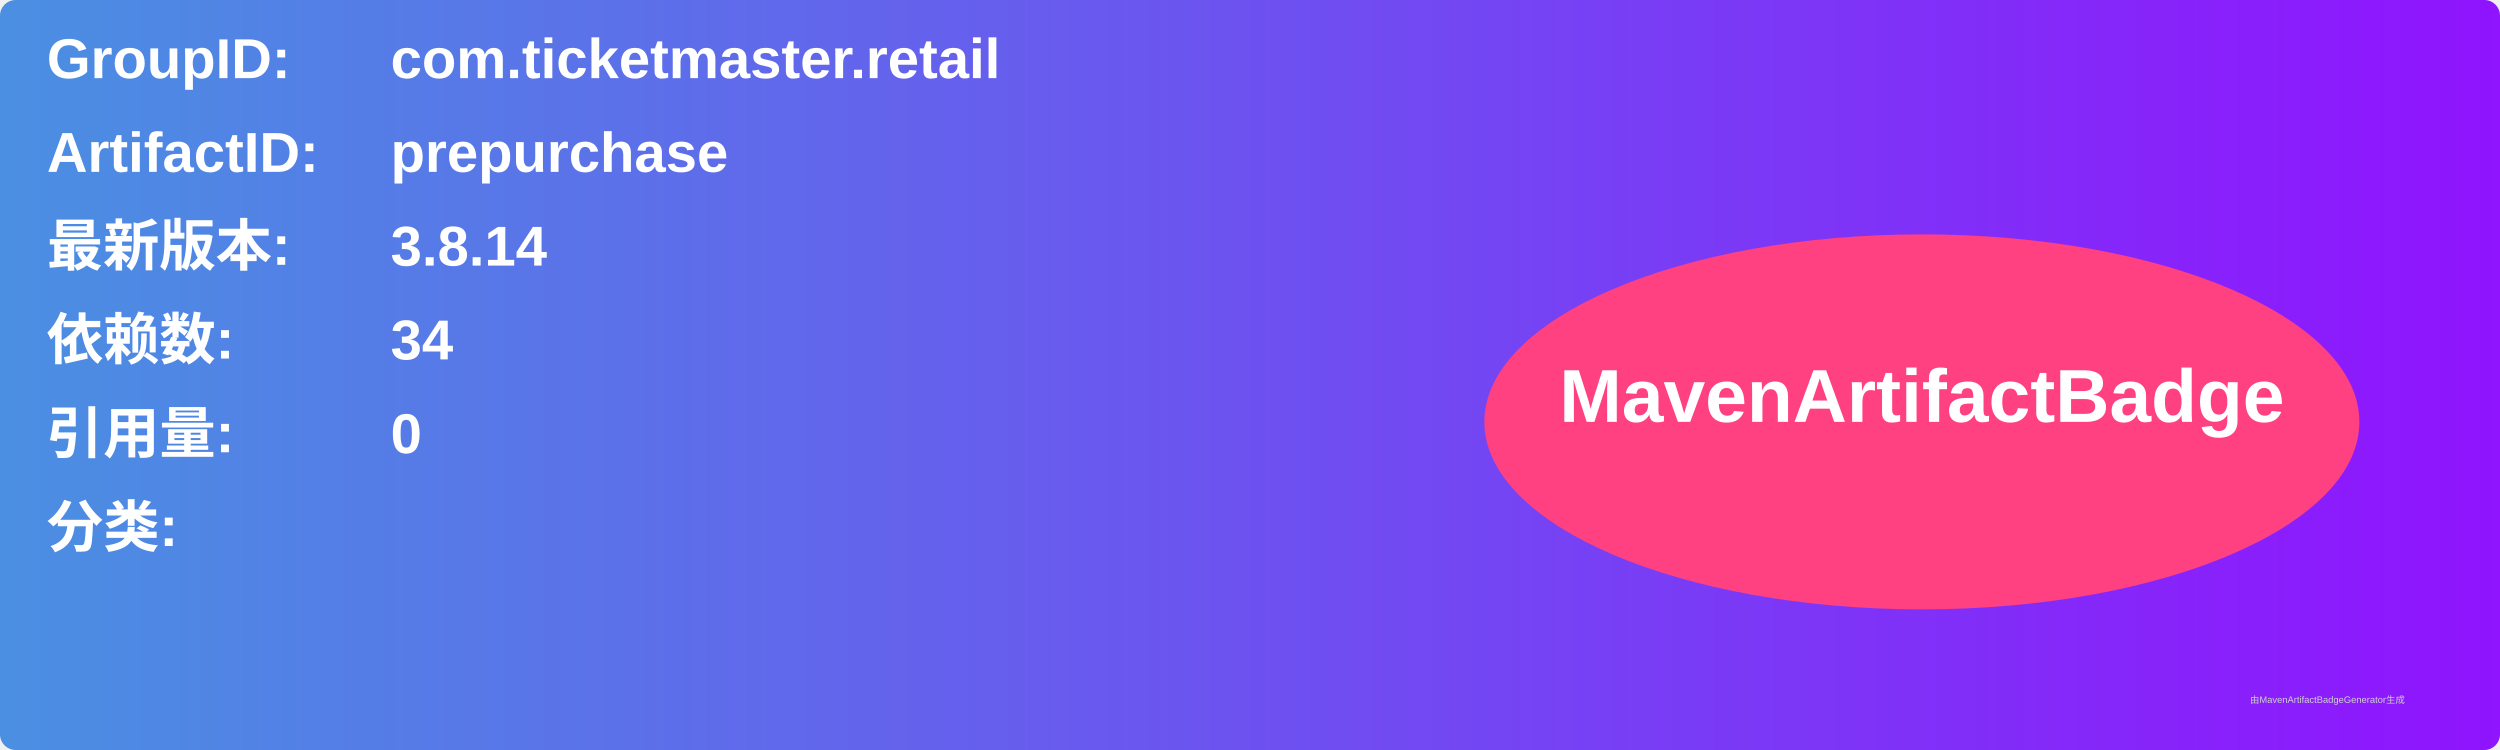
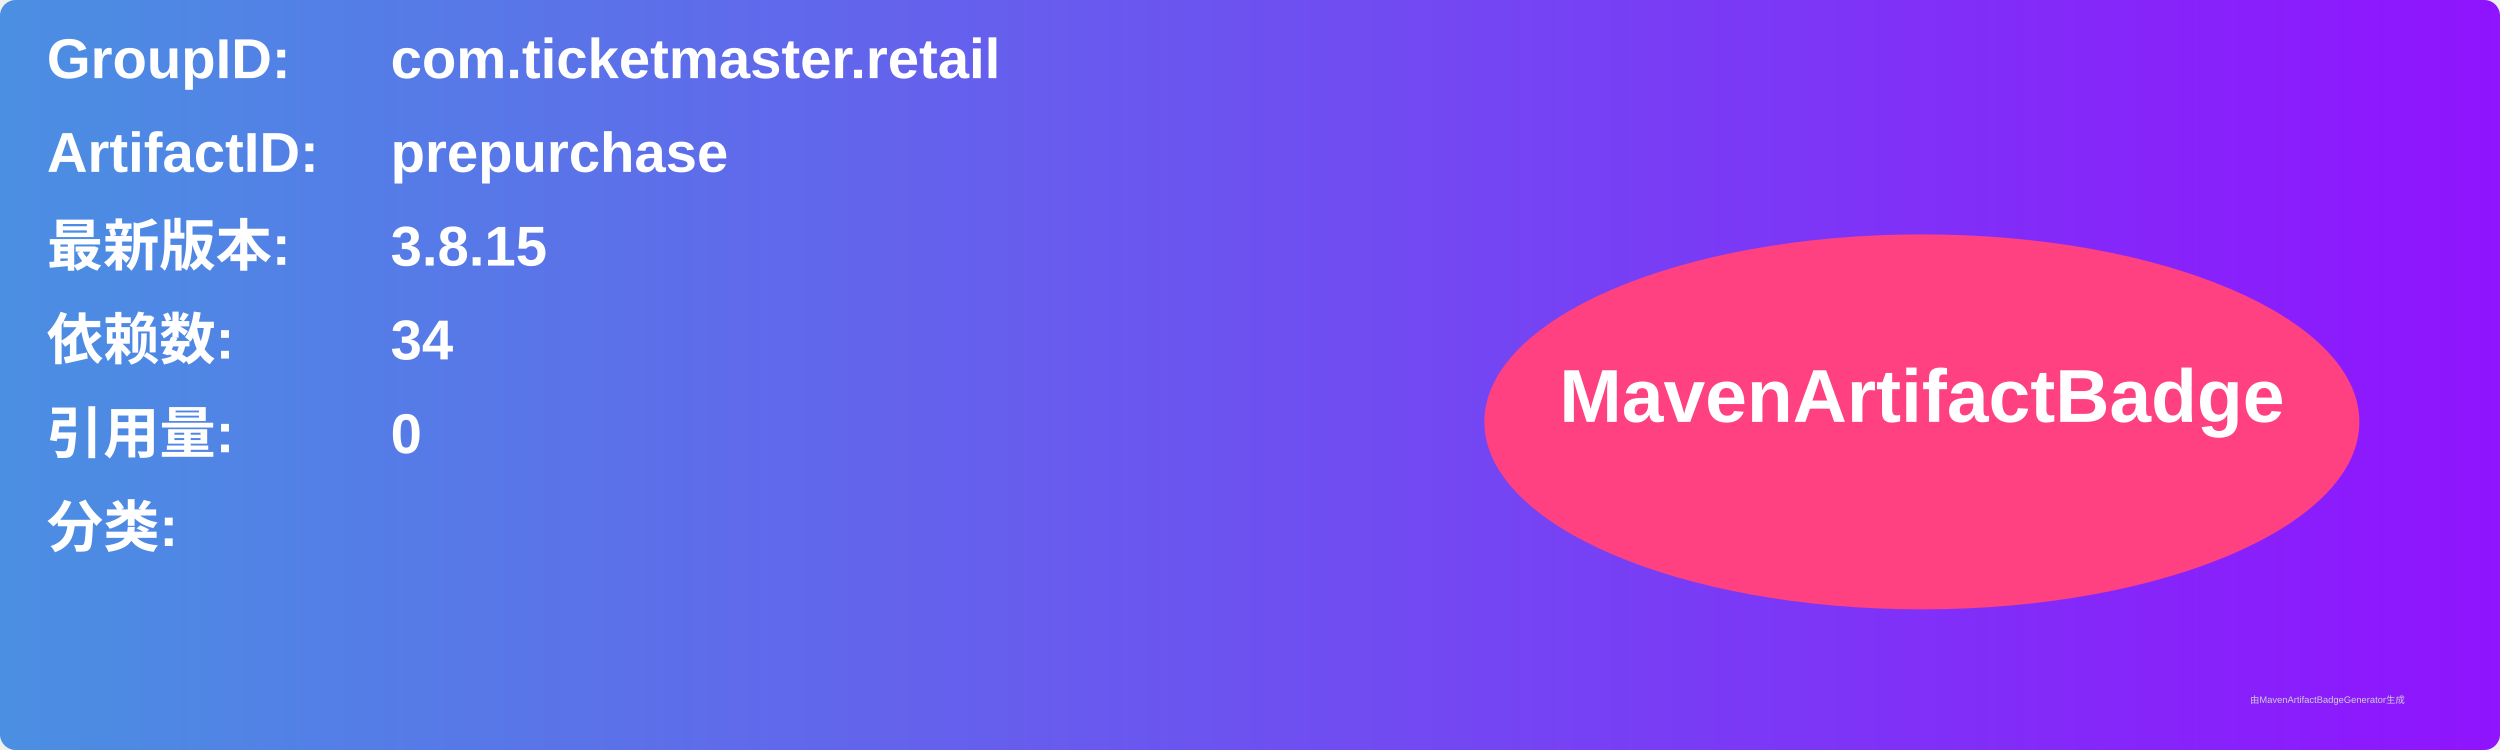
<svg xmlns="http://www.w3.org/2000/svg" width="800" height="240" viewBox="0 0 800 240">
  <linearGradient id="grad" x1="0%" y1="0%" x2="100%" y2="0%">
    <stop offset="0%" stop-color="#4a90e2" />
    <stop offset="100%" stop-color="#9013fe" />
  </linearGradient>
  <rect width="100%" height="100%" rx="5" ry="5" fill="url(#grad)" />
  <g transform="translate(15, 15)">
    <text x="0" y="10" font-family="Arial" font-size="18" fill="white" font-weight="bold" width="260">GroupID:</text>
    <text x="110" y="10" font-family="Arial" font-size="18" fill="white" font-weight="bold" width="460">com.ticketmaster.retail</text>
    <text x="0" y="40" font-family="Arial" font-size="18" fill="white" font-weight="bold" width="260">ArtifactID:</text>
    <text x="110" y="40" font-family="Arial" font-size="18" fill="white" font-weight="bold" width="460">prepurchase</text>
    <text x="0" y="70" font-family="Arial" font-size="18" fill="white" font-weight="bold">最新版本:</text>
    <text x="110" y="70" font-family="Arial" font-size="18" fill="white" font-weight="bold">
-       <tspan font-weight="bold">3.8.14</tspan>
+       <tspan font-weight="bold">3.8.15</tspan>
    </text>
    <text x="0" y="100" font-family="Arial" font-size="18" fill="white" font-weight="bold">依赖数: </text>
    <text x="110" y="100" font-family="Arial" font-size="18" fill="white">
      <tspan font-weight="bold">34</tspan>
    </text>
    <text x="0" y="130" font-family="Arial" font-size="18" fill="white" font-weight="bold">引用量: </text>
    <text x="110" y="130" font-family="Arial" font-size="18" fill="white">
      <tspan font-weight="bold">0</tspan>
    </text>
    <text x="0" y="160" font-family="Arial" font-size="18" fill="white" font-weight="bold">分类:</text>
    <text x="10" y="190" font-family="Arial" font-size="10" fill="white">
      <tspan font-weight="bold" />
    </text>
    <ellipse cx="600" cy="120" rx="140" ry="60" fill="#ff4081" />
    <text x="600" y="120" text-anchor="middle" font-family="Arial" font-size="24" fill="white" font-weight="bold">MavenArtifactBadge</text>
  </g>
  <text x="720" y="225" font-family="Arial" font-size="3" fill="#d0d0d0">由MavenArtifactBadgeGenerator生成</text>
</svg>
